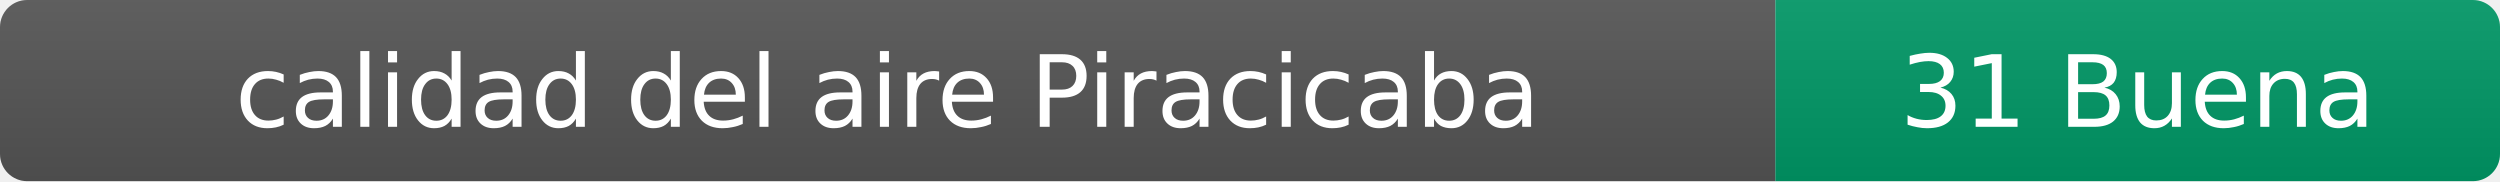
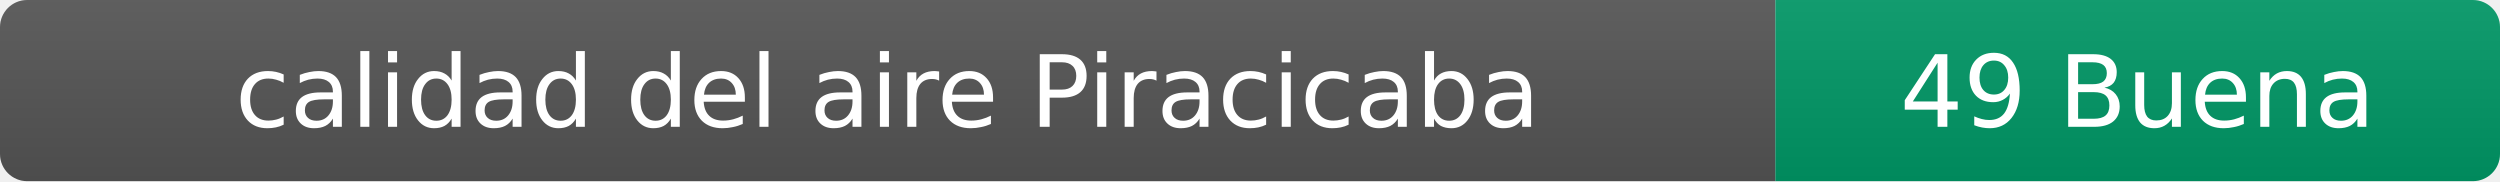
- <svg xmlns="http://www.w3.org/2000/svg" width="276" height="20" role="img" aria-label="calidad del aire: 31 Buena">
+ <svg xmlns="http://www.w3.org/2000/svg" width="276" height="20" role="img" aria-label="calidad del aire: 49 Buena">
  <linearGradient id="s" x2="0" y2="100%">
    <stop offset="0" stop-color="#bbb" stop-opacity=".1" />
    <stop offset="1" stop-opacity=".1" />
  </linearGradient>
  <clipPath id="r">
    <rect width="276" height="20" rx="3" fill="#fff" />
  </clipPath>
  <g clip-path="url(#r)">
    <rect width="196" height="20" fill="#555" />
    <rect x="196" width="80" height="20" fill="#009966" />
    <rect width="276" height="20" fill="url(#s)" />
  </g>
  <g fill="#fff" text-anchor="middle" font-family="Verdana,Geneva,DejaVu Sans,sans-serif" font-size="11">
    <text x="98" y="14">calidad del aire Piracicaba</text>
-     <text x="236" y="14">31 Buena</text>
+     <text x="236" y="14">49 Buena</text>
  </g>
</svg>
